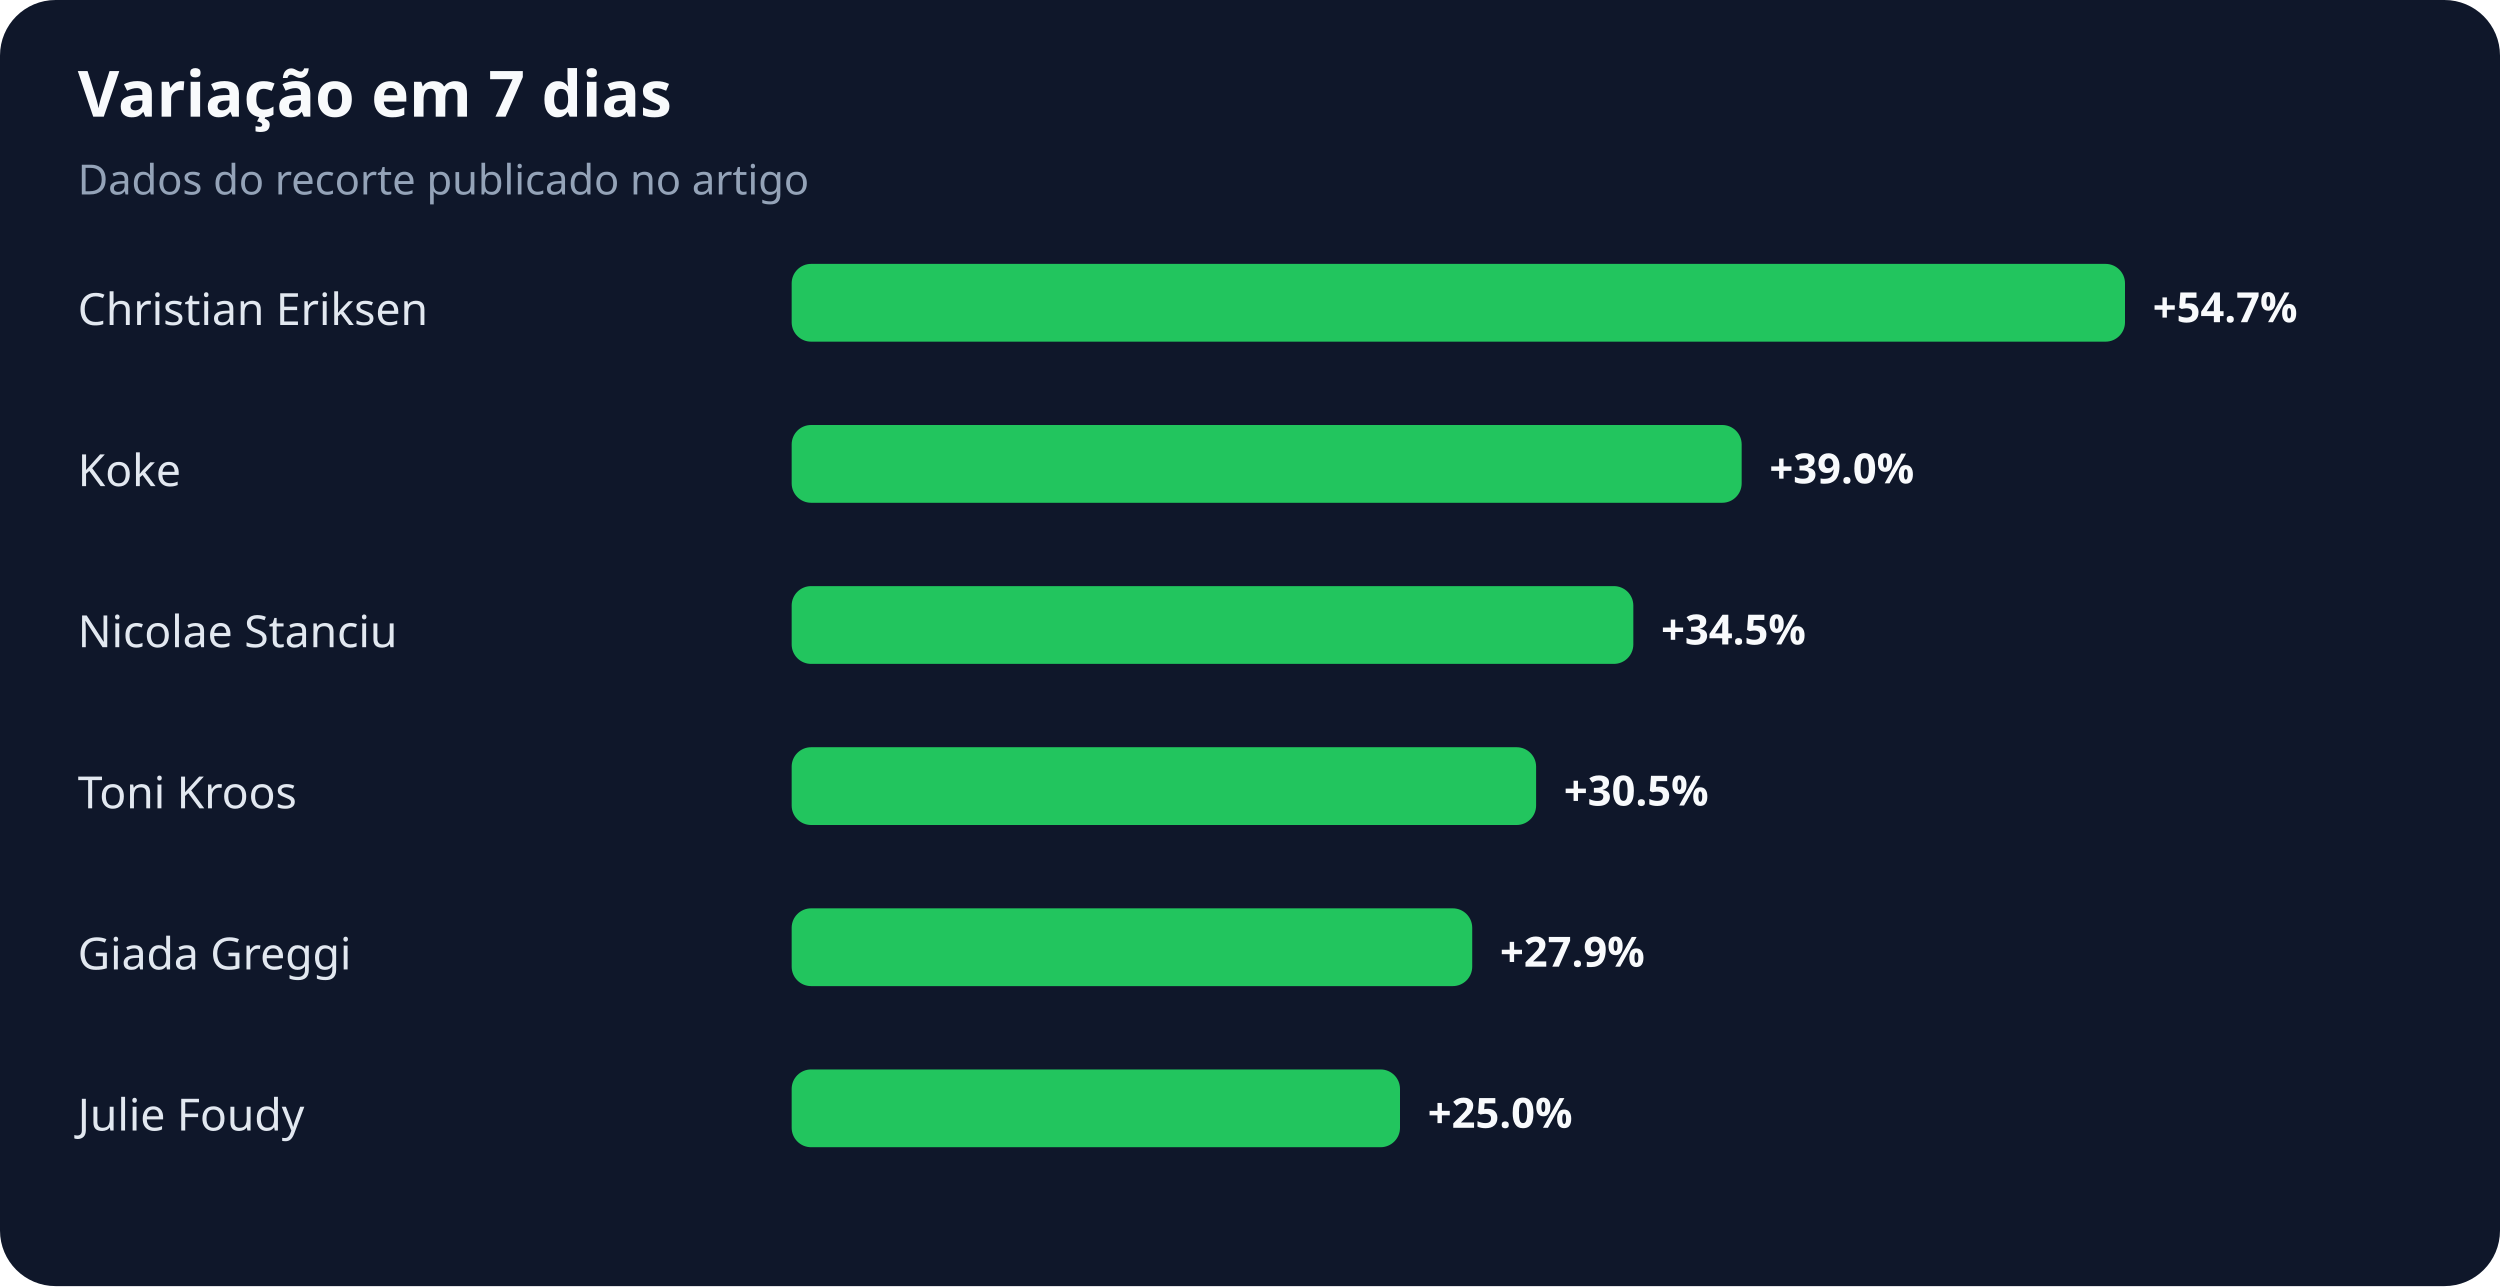
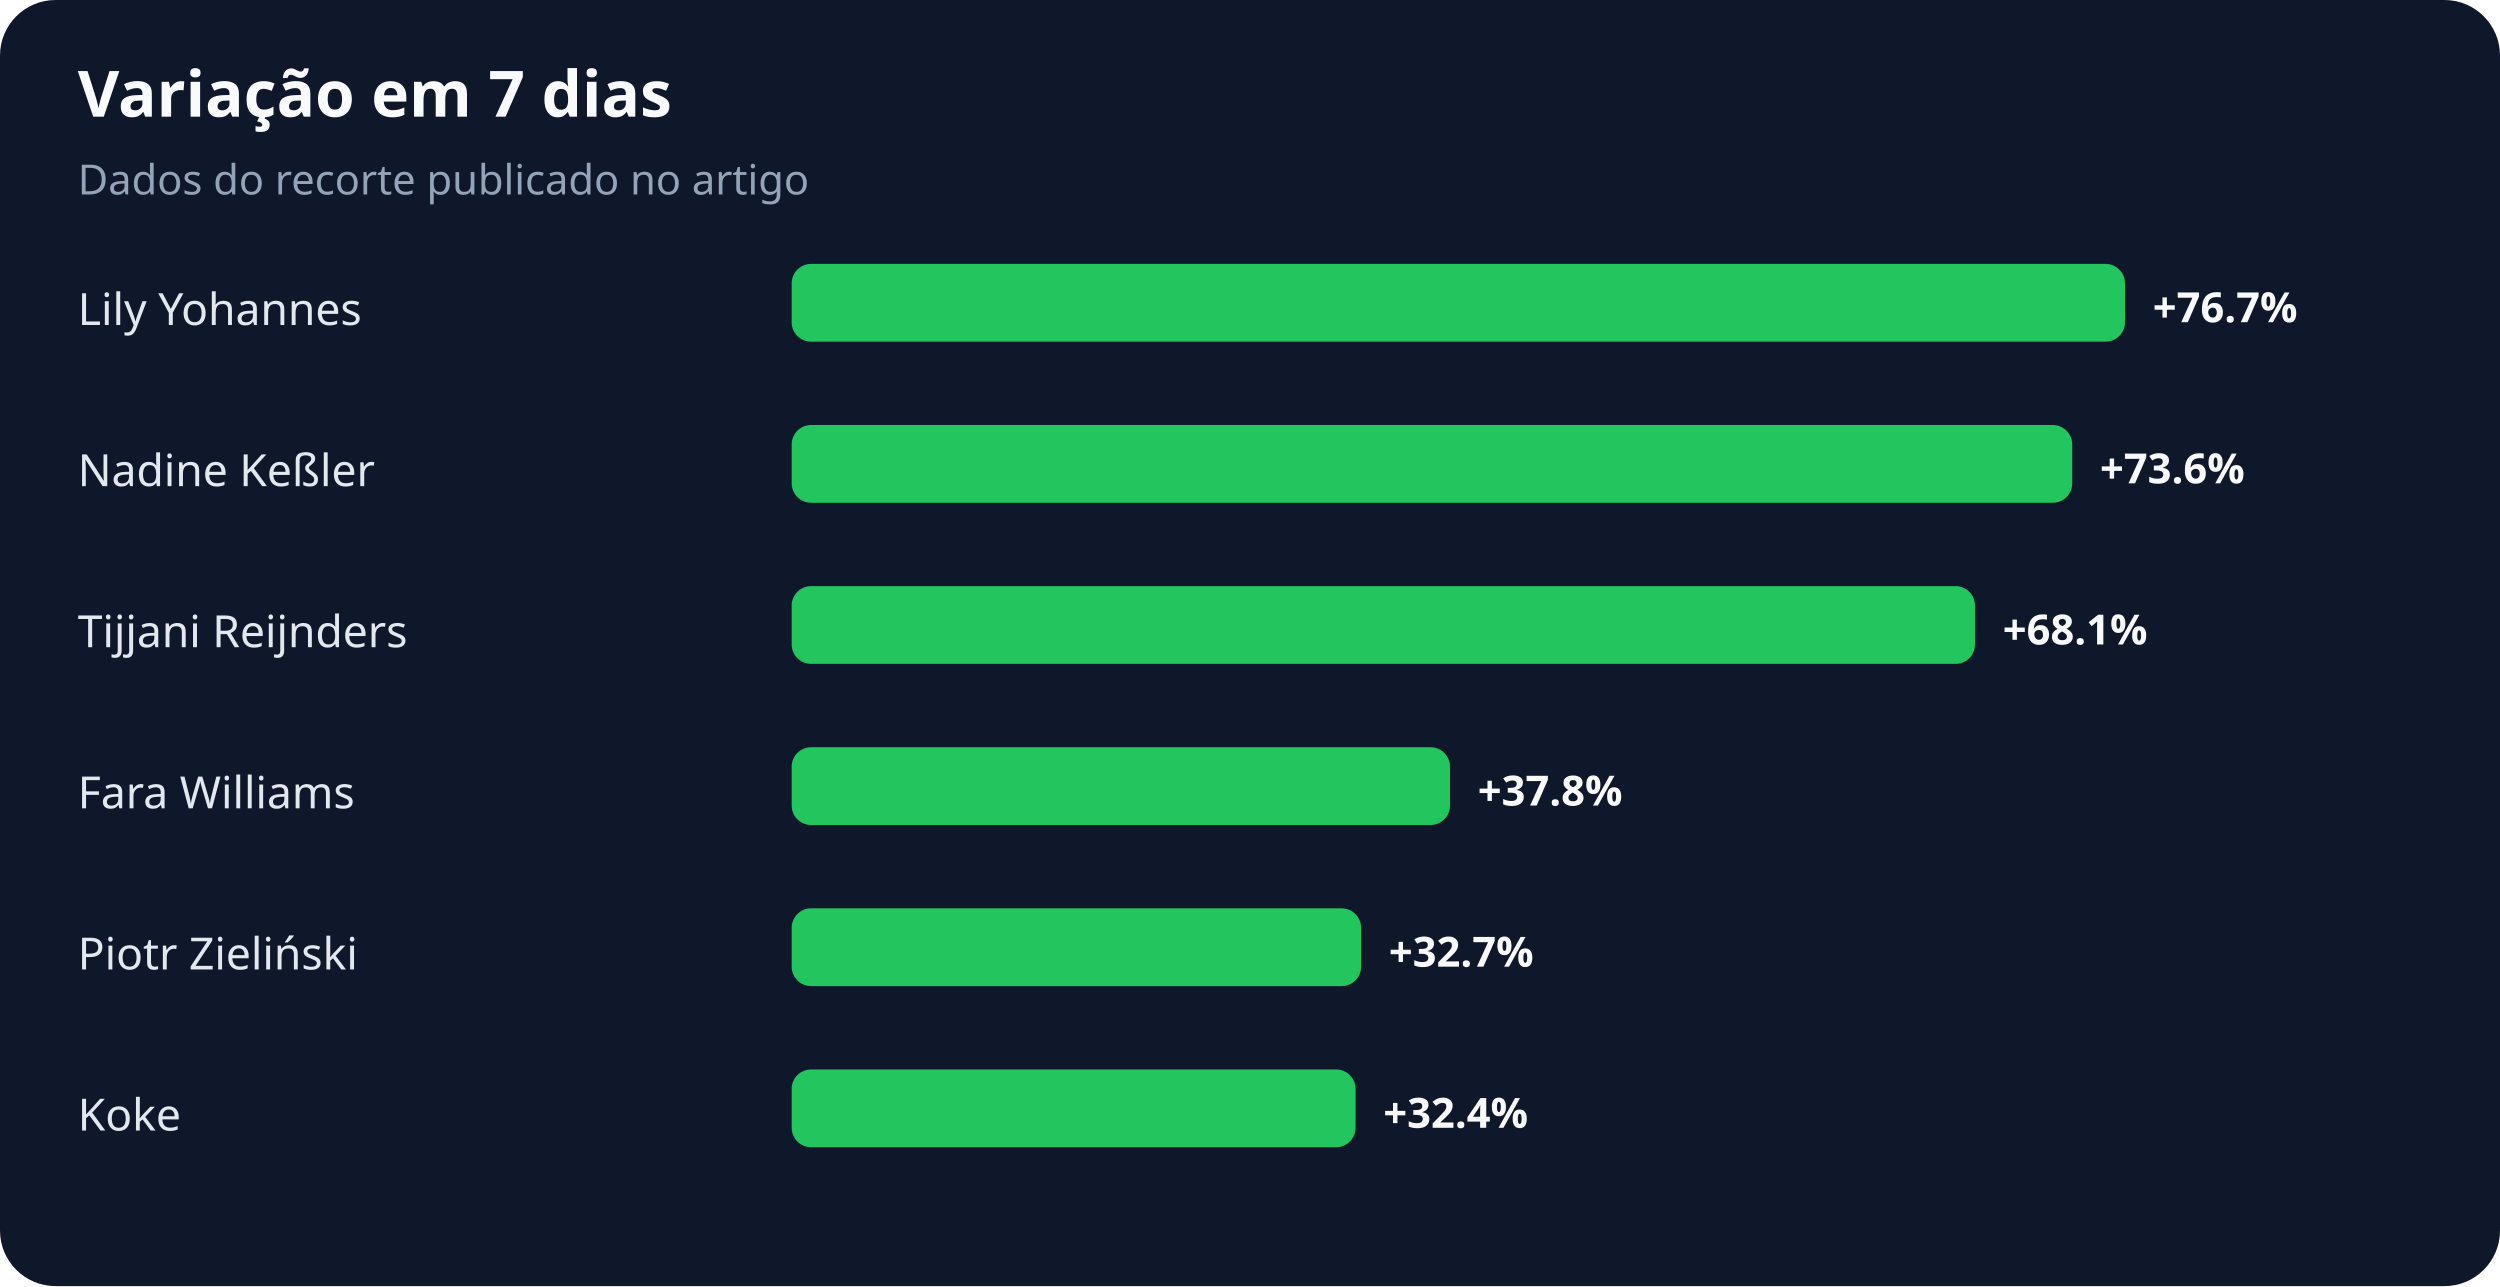
<svg xmlns="http://www.w3.org/2000/svg" width="900" height="463" viewBox="0 0 900 463" role="img" aria-labelledby="title desc">
  <rect width="100%" height="100%" rx="20" fill="#0f172a" />
  <text x="28" y="42" fill="#f8fafc" font-family="system-ui,sans-serif" font-size="23" font-weight="700">Variação em 7 dias</text>
  <text x="28" y="70" fill="#94a3b8" font-family="system-ui,sans-serif" font-size="15">Dados do recorte publicado no artigo</text>
-   <text x="28" y="117" fill="#e2e8f0" font-family="system-ui,sans-serif" font-size="16">Christian Eriksen</text>
+   <text x="28" y="117" fill="#e2e8f0" font-family="system-ui,sans-serif" font-size="16">Lily Yohannes</text>
  <rect x="285" y="95" width="480" height="28" rx="7" fill="#22c55e" />
-   <text x="775" y="116" fill="#f8fafc" font-family="system-ui,sans-serif" font-size="15" font-weight="700">+54.7%</text>
-   <text x="28" y="175" fill="#e2e8f0" font-family="system-ui,sans-serif" font-size="16">Koke</text>
-   <rect x="285" y="153" width="342" height="28" rx="7" fill="#22c55e" />
-   <text x="637" y="174" fill="#f8fafc" font-family="system-ui,sans-serif" font-size="15" font-weight="700">+39.0%</text>
-   <text x="28" y="233" fill="#e2e8f0" font-family="system-ui,sans-serif" font-size="16">Nicolae Stanciu</text>
-   <rect x="285" y="211" width="303" height="28" rx="7" fill="#22c55e" />
-   <text x="598" y="232" fill="#f8fafc" font-family="system-ui,sans-serif" font-size="15" font-weight="700">+34.5%</text>
-   <text x="28" y="291" fill="#e2e8f0" font-family="system-ui,sans-serif" font-size="16">Toni Kroos</text>
-   <rect x="285" y="269" width="268" height="28" rx="7" fill="#22c55e" />
-   <text x="563" y="290" fill="#f8fafc" font-family="system-ui,sans-serif" font-size="15" font-weight="700">+30.5%</text>
-   <text x="28" y="349" fill="#e2e8f0" font-family="system-ui,sans-serif" font-size="16">Giada Greggi</text>
-   <rect x="285" y="327" width="245" height="28" rx="7" fill="#22c55e" />
-   <text x="540" y="348" fill="#f8fafc" font-family="system-ui,sans-serif" font-size="15" font-weight="700">+27.9%</text>
-   <text x="28" y="407" fill="#e2e8f0" font-family="system-ui,sans-serif" font-size="16">Julie Foudy</text>
-   <rect x="285" y="385" width="219" height="28" rx="7" fill="#22c55e" />
-   <text x="514" y="406" fill="#f8fafc" font-family="system-ui,sans-serif" font-size="15" font-weight="700">+25.0%</text>
+   <text x="775" y="116" fill="#f8fafc" font-family="system-ui,sans-serif" font-size="15" font-weight="700">+76.7%</text>
+   <text x="28" y="175" fill="#e2e8f0" font-family="system-ui,sans-serif" font-size="16">Nadine Keßler</text>
+   <rect x="285" y="153" width="461" height="28" rx="7" fill="#22c55e" />
+   <text x="756" y="174" fill="#f8fafc" font-family="system-ui,sans-serif" font-size="15" font-weight="700">+73.6%</text>
+   <text x="28" y="233" fill="#e2e8f0" font-family="system-ui,sans-serif" font-size="16">Tijjani Reijnders</text>
+   <rect x="285" y="211" width="426" height="28" rx="7" fill="#22c55e" />
+   <text x="721" y="232" fill="#f8fafc" font-family="system-ui,sans-serif" font-size="15" font-weight="700">+68.1%</text>
+   <text x="28" y="291" fill="#e2e8f0" font-family="system-ui,sans-serif" font-size="16">Fara Williams</text>
+   <rect x="285" y="269" width="237" height="28" rx="7" fill="#22c55e" />
+   <text x="532" y="290" fill="#f8fafc" font-family="system-ui,sans-serif" font-size="15" font-weight="700">+37.8%</text>
+   <text x="28" y="349" fill="#e2e8f0" font-family="system-ui,sans-serif" font-size="16">Piotr Zieliński</text>
+   <rect x="285" y="327" width="205" height="28" rx="7" fill="#22c55e" />
+   <text x="500" y="348" fill="#f8fafc" font-family="system-ui,sans-serif" font-size="15" font-weight="700">+32.7%</text>
+   <text x="28" y="407" fill="#e2e8f0" font-family="system-ui,sans-serif" font-size="16">Koke</text>
+   <rect x="285" y="385" width="203" height="28" rx="7" fill="#22c55e" />
+   <text x="498" y="406" fill="#f8fafc" font-family="system-ui,sans-serif" font-size="15" font-weight="700">+32.4%</text>
</svg>
